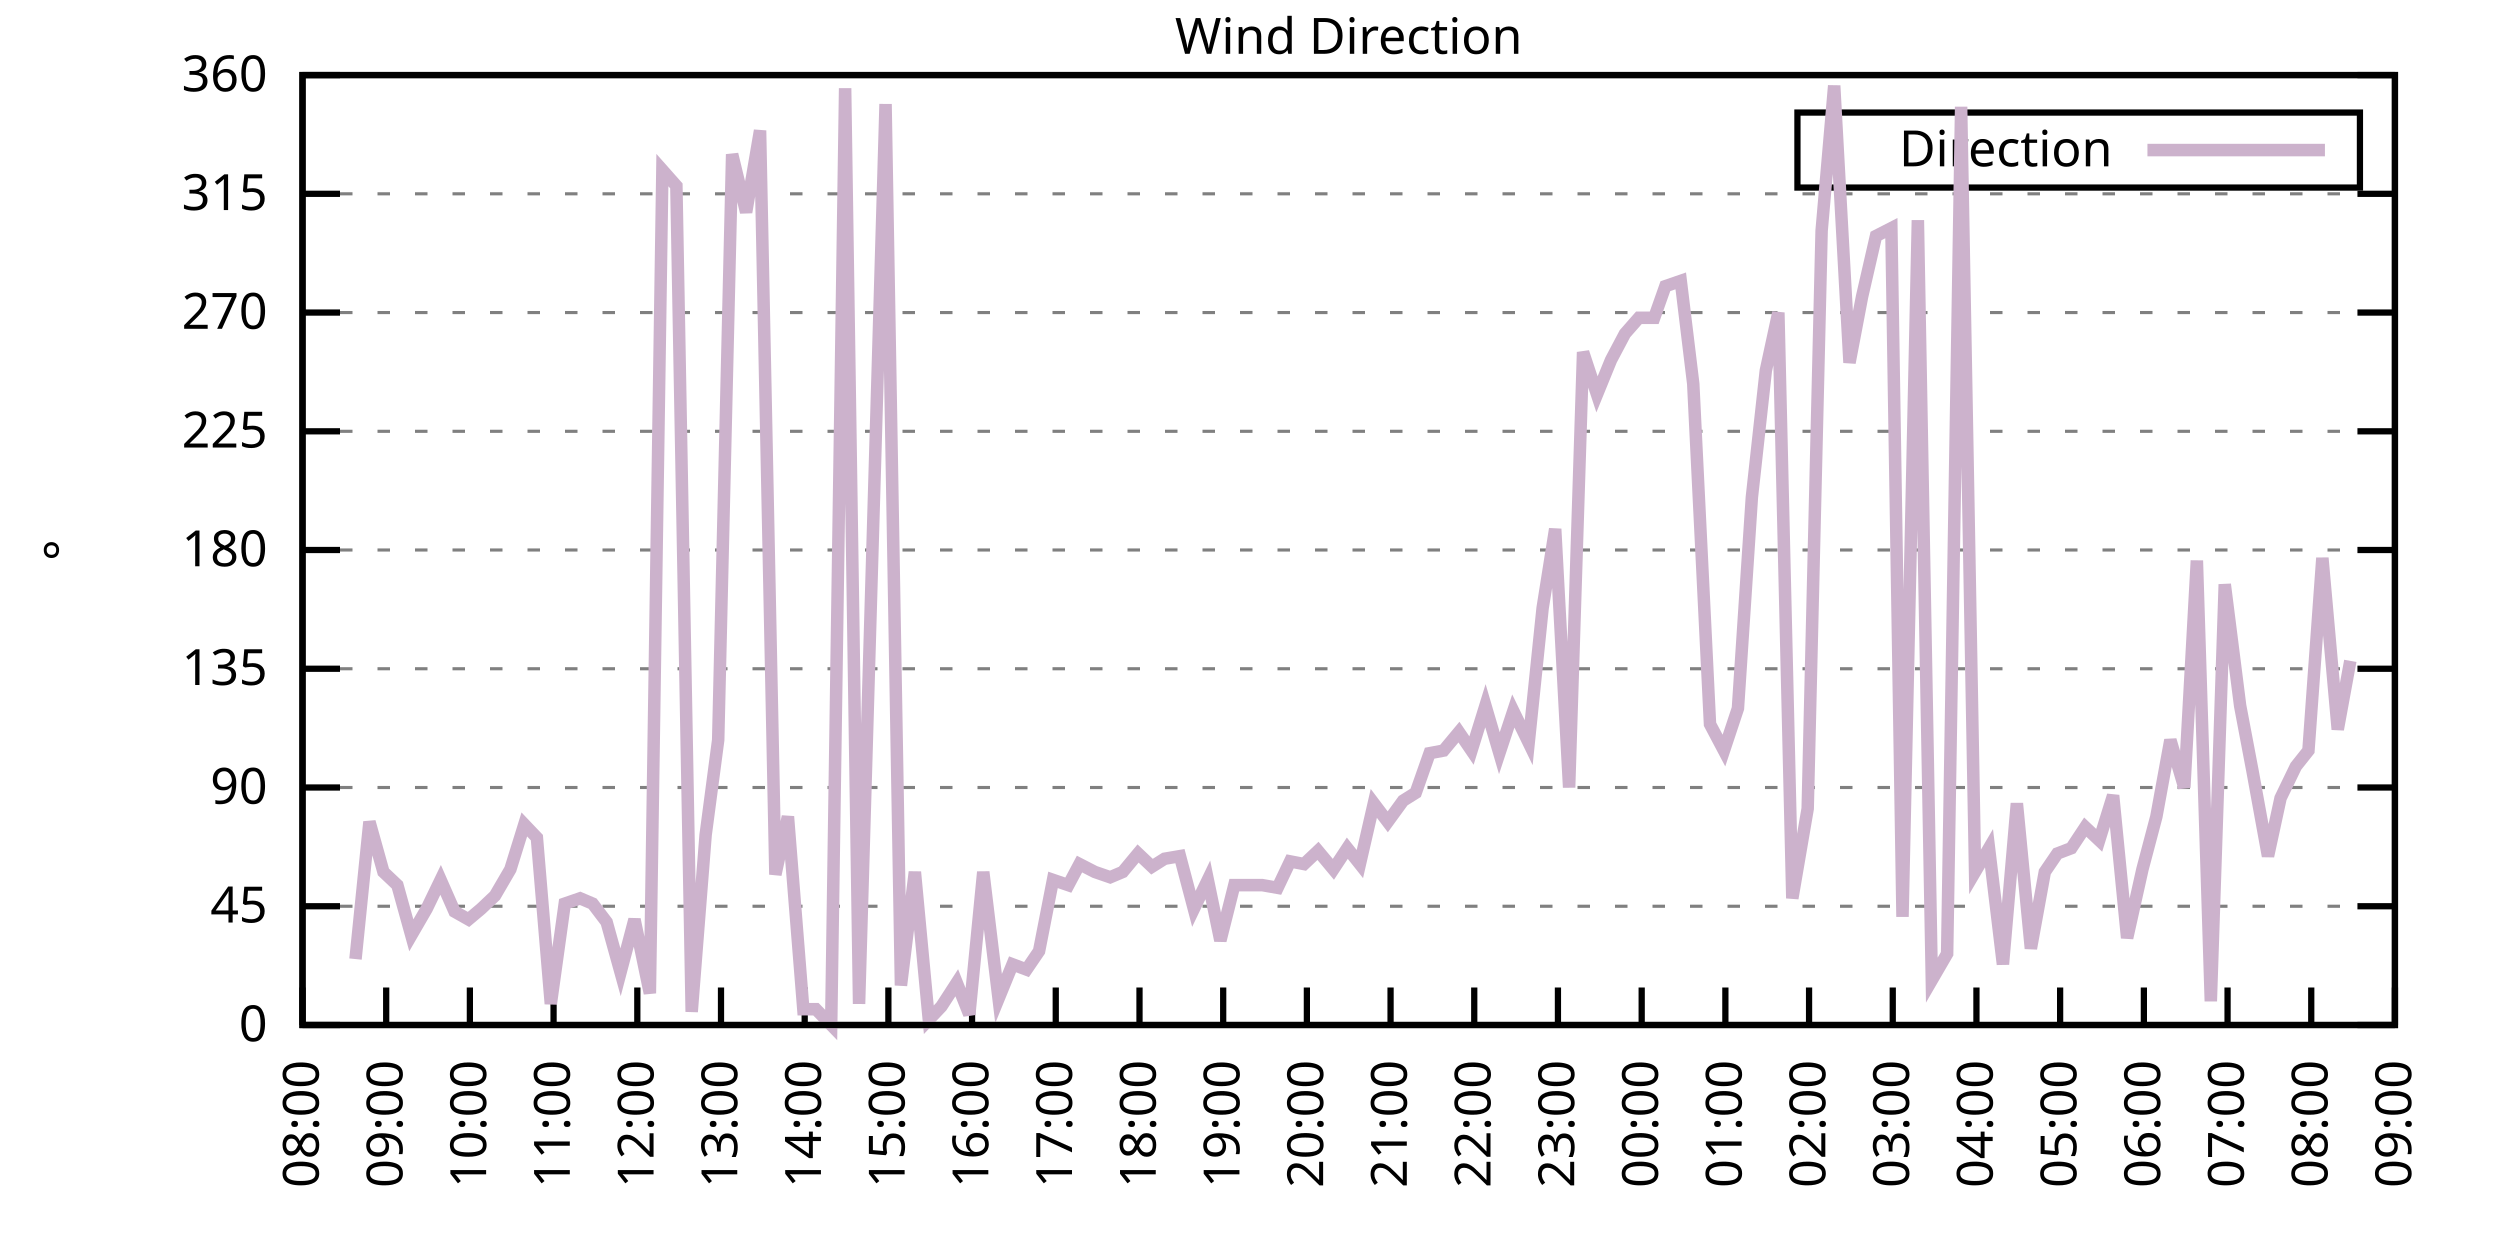
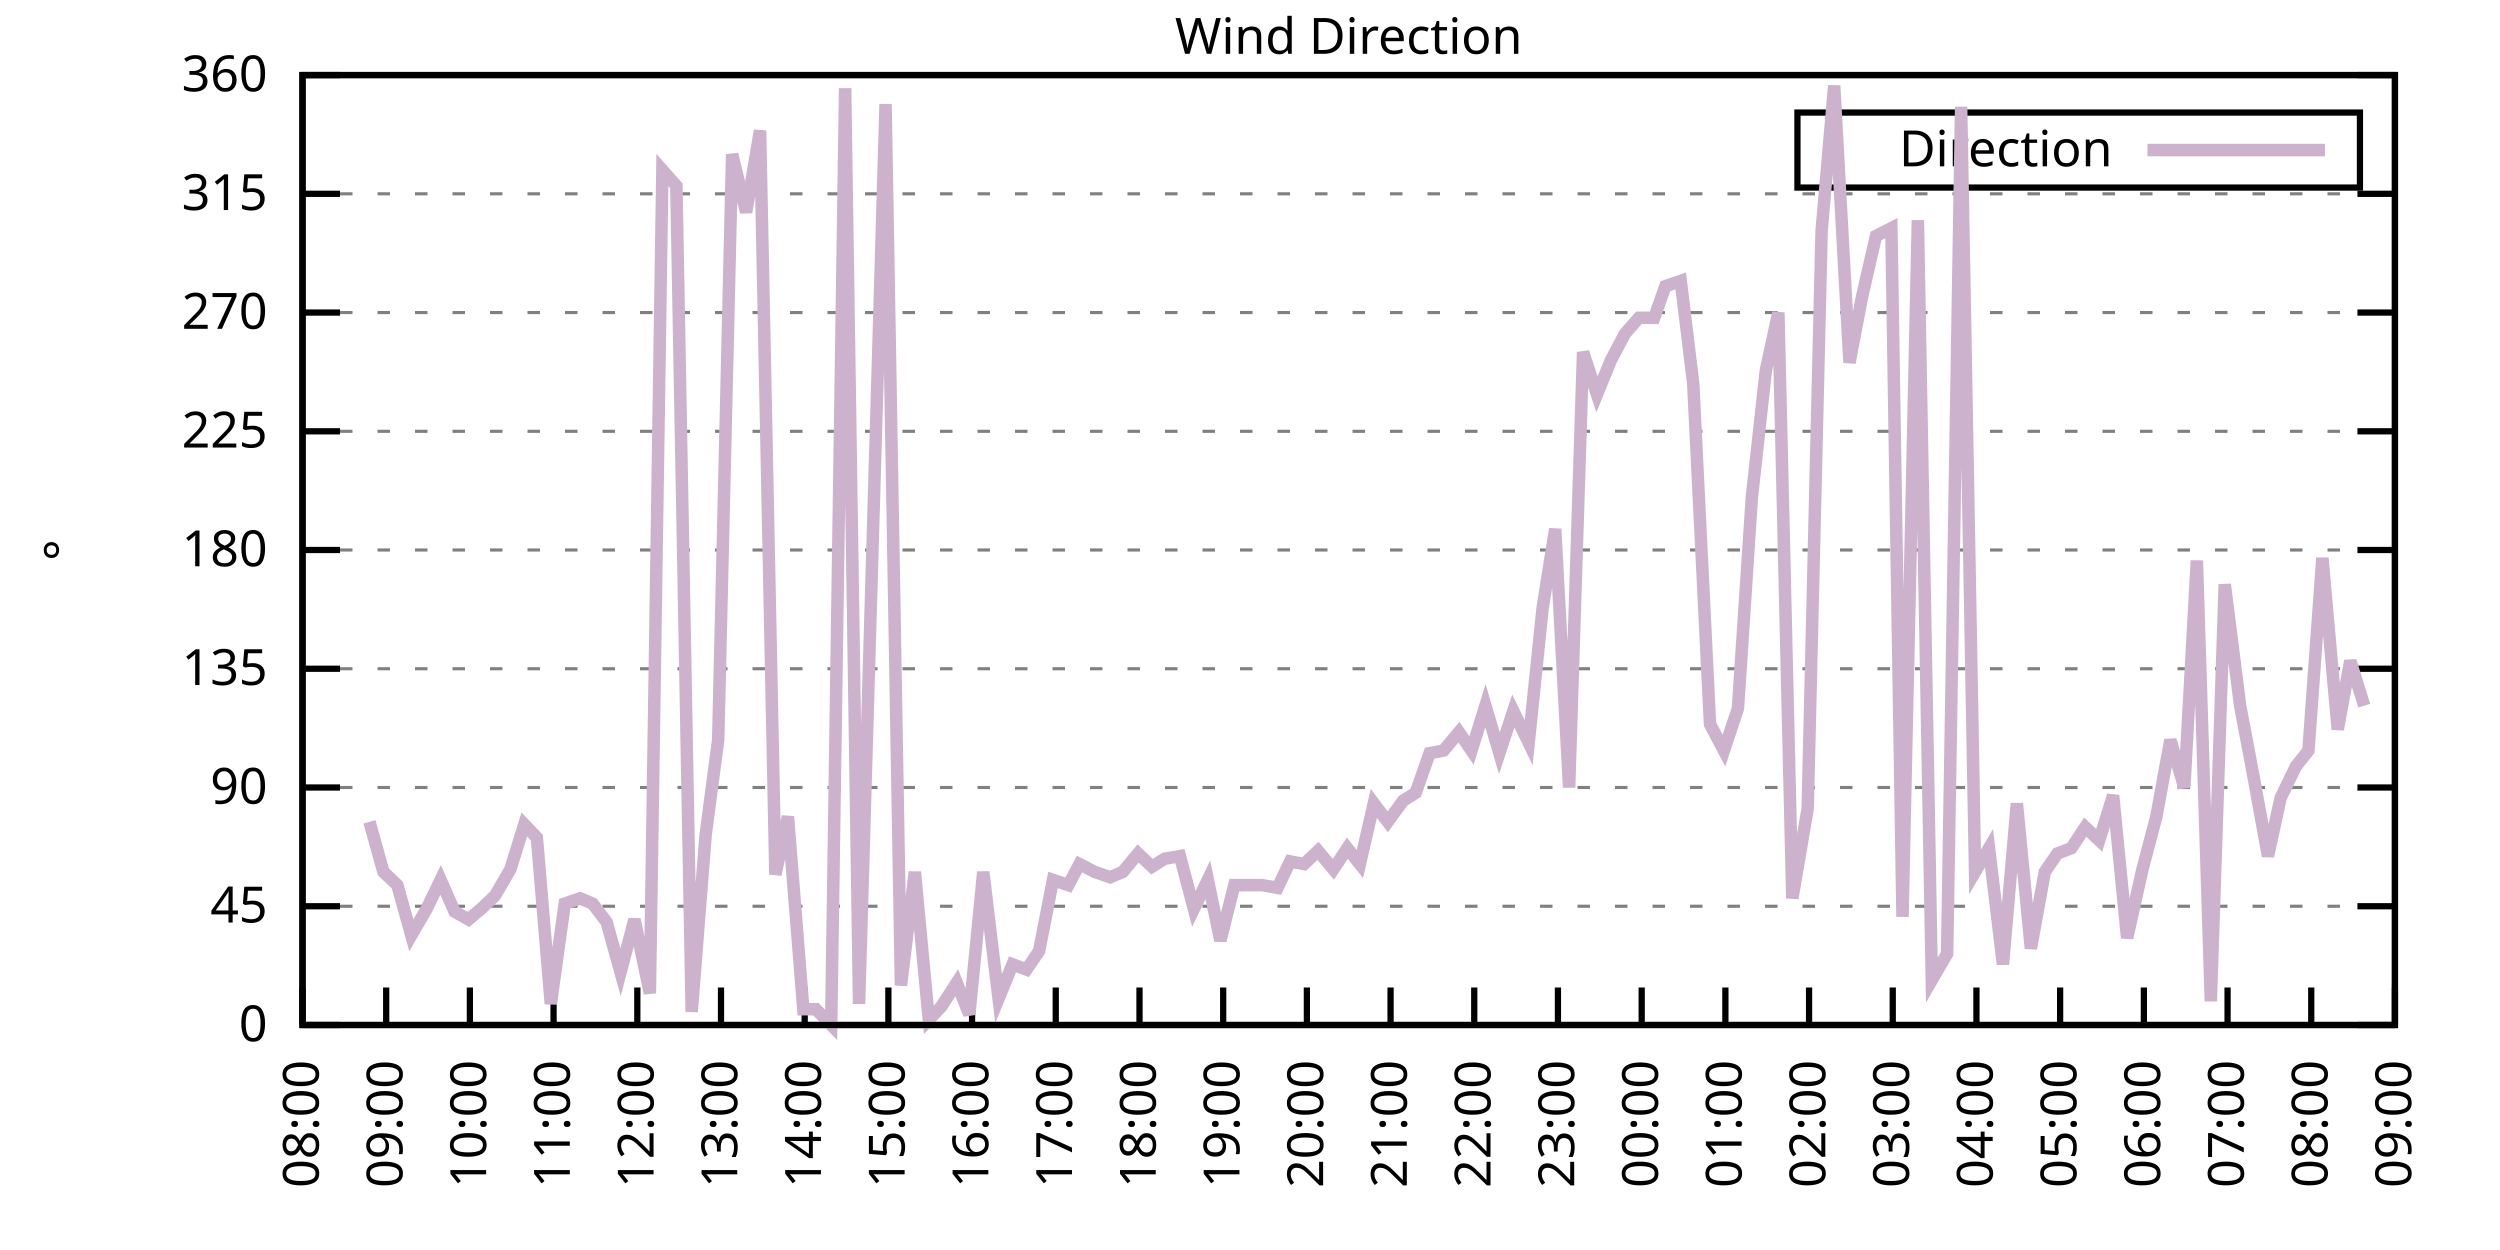
<svg xmlns="http://www.w3.org/2000/svg" xmlns:xlink="http://www.w3.org/1999/xlink" width="400" height="200" viewBox="0 0 400 200">
  <g id="gnuplot_canvas">
    <rect x="0" y="0" width="400" height="200" fill="none" />
    <defs>
      <circle id="gpDot" r="0.5" stroke-width="0.5" stroke="currentColor" />
      <path id="gpPt0" stroke-width="0.333" stroke="currentColor" d="M-1,0 h2 M0,-1 v2" />
      <path id="gpPt1" stroke-width="0.333" stroke="currentColor" d="M-1,-1 L1,1 M1,-1 L-1,1" />
      <path id="gpPt2" stroke-width="0.333" stroke="currentColor" d="M-1,0 L1,0 M0,-1 L0,1 M-1,-1 L1,1 M-1,1 L1,-1" />
      <rect id="gpPt3" stroke-width="0.333" stroke="currentColor" x="-1" y="-1" width="2" height="2" />
      <rect id="gpPt4" stroke-width="0.333" stroke="currentColor" fill="currentColor" x="-1" y="-1" width="2" height="2" />
      <circle id="gpPt5" stroke-width="0.333" stroke="currentColor" cx="0" cy="0" r="1" />
      <use xlink:href="#gpPt5" id="gpPt6" fill="currentColor" stroke="none" />
      <path id="gpPt7" stroke-width="0.333" stroke="currentColor" d="M0,-1.33 L-1.33,0.67 L1.33,0.67 z" />
      <use xlink:href="#gpPt7" id="gpPt8" fill="currentColor" stroke="none" />
      <use xlink:href="#gpPt7" id="gpPt9" stroke="currentColor" transform="rotate(180)" />
      <use xlink:href="#gpPt9" id="gpPt10" fill="currentColor" stroke="none" />
      <use xlink:href="#gpPt3" id="gpPt11" stroke="currentColor" transform="rotate(45)" />
      <use xlink:href="#gpPt11" id="gpPt12" fill="currentColor" stroke="none" />
      <path id="gpPt13" stroke-width="0.333" stroke="currentColor" d="M0,1.330 L1.265,0.411 L0.782,-1.067 L-0.782,-1.076 L-1.265,0.411 z" />
      <use xlink:href="#gpPt13" id="gpPt14" fill="currentColor" stroke="none" />
      <filter id="textbox" filterUnits="objectBoundingBox" x="0" y="0" height="1" width="1">
        <feFlood flood-color="white" flood-opacity="1" result="bgnd" />
        <feComposite in="SourceGraphic" in2="bgnd" operator="atop" />
      </filter>
      <filter id="greybox" filterUnits="objectBoundingBox" x="0" y="0" height="1" width="1">
        <feFlood flood-color="lightgrey" flood-opacity="1" result="grey" />
        <feComposite in="SourceGraphic" in2="grey" operator="atop" />
      </filter>
    </defs>
    <g fill="none" color="white" stroke="currentColor" stroke-width="1.00" stroke-linecap="butt" stroke-linejoin="miter">
</g>
    <g fill="none" color="black" stroke="currentColor" stroke-width="1.00" stroke-linecap="butt" stroke-linejoin="miter">
      <g stroke="none" shape-rendering="crispEdges">
        <polygon fill="rgb(255, 255, 255)" points="48.40,164.00 383.18,164.00 383.18,12.02 48.40,12.02 " />
      </g>
    </g>
    <g fill="none" color="black" stroke="currentColor" stroke-width="1.00" stroke-linecap="butt" stroke-linejoin="miter">
</g>
    <g fill="none" color="black" stroke="black" stroke-width="0.50" stroke-linecap="butt" stroke-linejoin="miter">
</g>
    <g fill="none" color="gray" stroke="currentColor" stroke-width="0.50" stroke-linecap="butt" stroke-linejoin="miter">
      <path stroke="gray" stroke-dasharray="2,4" class="gridline" d="M48.40,164.00 L383.19,164.00  " />
    </g>
    <g fill="none" color="gray" stroke="gray" stroke-width="1.00" stroke-linecap="butt" stroke-linejoin="miter">
</g>
    <g fill="none" color="black" stroke="currentColor" stroke-width="1.00" stroke-linecap="butt" stroke-linejoin="miter">
      <path stroke="black" d="M48.40,164.00 L54.40,164.00 M383.19,164.00 L377.19,164.00  " />
      <g transform="translate(42.80,166.60)" stroke="none" fill="black" font-family="Sans" font-size="8.00" text-anchor="end">
        <text>
          <tspan font-family="Sans"> 0</tspan>
        </text>
      </g>
    </g>
    <g fill="none" color="black" stroke="currentColor" stroke-width="1.00" stroke-linecap="butt" stroke-linejoin="miter">
</g>
    <g fill="none" color="black" stroke="black" stroke-width="0.50" stroke-linecap="butt" stroke-linejoin="miter">
</g>
    <g fill="none" color="gray" stroke="currentColor" stroke-width="0.50" stroke-linecap="butt" stroke-linejoin="miter">
      <path stroke="gray" stroke-dasharray="2,4" class="gridline" d="M48.40,145.00 L383.19,145.00  " />
    </g>
    <g fill="none" color="gray" stroke="gray" stroke-width="1.00" stroke-linecap="butt" stroke-linejoin="miter">
</g>
    <g fill="none" color="black" stroke="currentColor" stroke-width="1.00" stroke-linecap="butt" stroke-linejoin="miter">
      <path stroke="black" d="M48.40,145.00 L54.40,145.00 M383.19,145.00 L377.19,145.00  " />
      <g transform="translate(42.80,147.60)" stroke="none" fill="black" font-family="Sans" font-size="8.00" text-anchor="end">
        <text>
          <tspan font-family="Sans"> 45</tspan>
        </text>
      </g>
    </g>
    <g fill="none" color="black" stroke="currentColor" stroke-width="1.00" stroke-linecap="butt" stroke-linejoin="miter">
</g>
    <g fill="none" color="black" stroke="black" stroke-width="0.50" stroke-linecap="butt" stroke-linejoin="miter">
</g>
    <g fill="none" color="gray" stroke="currentColor" stroke-width="0.50" stroke-linecap="butt" stroke-linejoin="miter">
      <path stroke="gray" stroke-dasharray="2,4" class="gridline" d="M48.40,126.00 L383.19,126.00  " />
    </g>
    <g fill="none" color="gray" stroke="gray" stroke-width="1.00" stroke-linecap="butt" stroke-linejoin="miter">
</g>
    <g fill="none" color="black" stroke="currentColor" stroke-width="1.00" stroke-linecap="butt" stroke-linejoin="miter">
      <path stroke="black" d="M48.40,126.00 L54.40,126.00 M383.19,126.00 L377.19,126.00  " />
      <g transform="translate(42.80,128.60)" stroke="none" fill="black" font-family="Sans" font-size="8.00" text-anchor="end">
        <text>
          <tspan font-family="Sans"> 90</tspan>
        </text>
      </g>
    </g>
    <g fill="none" color="black" stroke="currentColor" stroke-width="1.00" stroke-linecap="butt" stroke-linejoin="miter">
</g>
    <g fill="none" color="black" stroke="black" stroke-width="0.50" stroke-linecap="butt" stroke-linejoin="miter">
</g>
    <g fill="none" color="gray" stroke="currentColor" stroke-width="0.50" stroke-linecap="butt" stroke-linejoin="miter">
      <path stroke="gray" stroke-dasharray="2,4" class="gridline" d="M48.40,107.00 L383.19,107.00  " />
    </g>
    <g fill="none" color="gray" stroke="gray" stroke-width="1.00" stroke-linecap="butt" stroke-linejoin="miter">
</g>
    <g fill="none" color="black" stroke="currentColor" stroke-width="1.00" stroke-linecap="butt" stroke-linejoin="miter">
      <path stroke="black" d="M48.40,107.00 L54.40,107.00 M383.19,107.00 L377.19,107.00  " />
      <g transform="translate(42.80,109.60)" stroke="none" fill="black" font-family="Sans" font-size="8.00" text-anchor="end">
        <text>
          <tspan font-family="Sans"> 135</tspan>
        </text>
      </g>
    </g>
    <g fill="none" color="black" stroke="currentColor" stroke-width="1.00" stroke-linecap="butt" stroke-linejoin="miter">
</g>
    <g fill="none" color="black" stroke="black" stroke-width="0.50" stroke-linecap="butt" stroke-linejoin="miter">
</g>
    <g fill="none" color="gray" stroke="currentColor" stroke-width="0.50" stroke-linecap="butt" stroke-linejoin="miter">
      <path stroke="gray" stroke-dasharray="2,4" class="gridline" d="M48.40,88.00 L383.19,88.00  " />
    </g>
    <g fill="none" color="gray" stroke="gray" stroke-width="1.00" stroke-linecap="butt" stroke-linejoin="miter">
</g>
    <g fill="none" color="black" stroke="currentColor" stroke-width="1.00" stroke-linecap="butt" stroke-linejoin="miter">
      <path stroke="black" d="M48.40,88.00 L54.40,88.00 M383.19,88.00 L377.19,88.00  " />
      <g transform="translate(42.80,90.60)" stroke="none" fill="black" font-family="Sans" font-size="8.00" text-anchor="end">
        <text>
          <tspan font-family="Sans"> 180</tspan>
        </text>
      </g>
    </g>
    <g fill="none" color="black" stroke="currentColor" stroke-width="1.00" stroke-linecap="butt" stroke-linejoin="miter">
</g>
    <g fill="none" color="black" stroke="black" stroke-width="0.50" stroke-linecap="butt" stroke-linejoin="miter">
</g>
    <g fill="none" color="gray" stroke="currentColor" stroke-width="0.50" stroke-linecap="butt" stroke-linejoin="miter">
      <path stroke="gray" stroke-dasharray="2,4" class="gridline" d="M48.40,69.01 L383.19,69.01  " />
    </g>
    <g fill="none" color="gray" stroke="gray" stroke-width="1.00" stroke-linecap="butt" stroke-linejoin="miter">
</g>
    <g fill="none" color="black" stroke="currentColor" stroke-width="1.00" stroke-linecap="butt" stroke-linejoin="miter">
      <path stroke="black" d="M48.40,69.01 L54.40,69.01 M383.19,69.01 L377.19,69.01  " />
      <g transform="translate(42.80,71.61)" stroke="none" fill="black" font-family="Sans" font-size="8.00" text-anchor="end">
        <text>
          <tspan font-family="Sans"> 225</tspan>
        </text>
      </g>
    </g>
    <g fill="none" color="black" stroke="currentColor" stroke-width="1.00" stroke-linecap="butt" stroke-linejoin="miter">
</g>
    <g fill="none" color="black" stroke="black" stroke-width="0.50" stroke-linecap="butt" stroke-linejoin="miter">
</g>
    <g fill="none" color="gray" stroke="currentColor" stroke-width="0.50" stroke-linecap="butt" stroke-linejoin="miter">
      <path stroke="gray" stroke-dasharray="2,4" class="gridline" d="M48.40,50.01 L383.19,50.01  " />
    </g>
    <g fill="none" color="gray" stroke="gray" stroke-width="1.00" stroke-linecap="butt" stroke-linejoin="miter">
</g>
    <g fill="none" color="black" stroke="currentColor" stroke-width="1.00" stroke-linecap="butt" stroke-linejoin="miter">
      <path stroke="black" d="M48.40,50.01 L54.40,50.01 M383.19,50.01 L377.19,50.01  " />
      <g transform="translate(42.80,52.61)" stroke="none" fill="black" font-family="Sans" font-size="8.00" text-anchor="end">
        <text>
          <tspan font-family="Sans"> 270</tspan>
        </text>
      </g>
    </g>
    <g fill="none" color="black" stroke="currentColor" stroke-width="1.00" stroke-linecap="butt" stroke-linejoin="miter">
</g>
    <g fill="none" color="black" stroke="black" stroke-width="0.50" stroke-linecap="butt" stroke-linejoin="miter">
</g>
    <g fill="none" color="gray" stroke="currentColor" stroke-width="0.50" stroke-linecap="butt" stroke-linejoin="miter">
      <path stroke="gray" stroke-dasharray="2,4" class="gridline" d="M48.40,31.01 L383.19,31.01  " />
    </g>
    <g fill="none" color="gray" stroke="gray" stroke-width="1.00" stroke-linecap="butt" stroke-linejoin="miter">
</g>
    <g fill="none" color="black" stroke="currentColor" stroke-width="1.00" stroke-linecap="butt" stroke-linejoin="miter">
      <path stroke="black" d="M48.40,31.01 L54.40,31.01 M383.19,31.01 L377.19,31.01  " />
      <g transform="translate(42.80,33.61)" stroke="none" fill="black" font-family="Sans" font-size="8.00" text-anchor="end">
        <text>
          <tspan font-family="Sans"> 315</tspan>
        </text>
      </g>
    </g>
    <g fill="none" color="black" stroke="currentColor" stroke-width="1.00" stroke-linecap="butt" stroke-linejoin="miter">
</g>
    <g fill="none" color="black" stroke="black" stroke-width="0.50" stroke-linecap="butt" stroke-linejoin="miter">
</g>
    <g fill="none" color="gray" stroke="currentColor" stroke-width="0.50" stroke-linecap="butt" stroke-linejoin="miter">
      <path stroke="gray" stroke-dasharray="2,4" class="gridline" d="M48.40,12.01 L383.19,12.01  " />
    </g>
    <g fill="none" color="gray" stroke="gray" stroke-width="1.00" stroke-linecap="butt" stroke-linejoin="miter">
</g>
    <g fill="none" color="black" stroke="currentColor" stroke-width="1.00" stroke-linecap="butt" stroke-linejoin="miter">
      <path stroke="black" d="M48.40,12.01 L54.40,12.01 M383.19,12.01 L377.19,12.01  " />
      <g transform="translate(42.80,14.61)" stroke="none" fill="black" font-family="Sans" font-size="8.00" text-anchor="end">
        <text>
          <tspan font-family="Sans"> 360</tspan>
        </text>
      </g>
    </g>
    <g fill="none" color="black" stroke="currentColor" stroke-width="1.00" stroke-linecap="butt" stroke-linejoin="miter">
      <path stroke="black" d="M48.40,164.00 L48.40,158.00  " />
      <g transform="translate(51.00,169.60) rotate(270.00)" stroke="none" fill="black" font-family="Sans" font-size="8.00" text-anchor="end">
        <text>
          <tspan font-family="Sans">08:00</tspan>
        </text>
      </g>
    </g>
    <g fill="none" color="black" stroke="currentColor" stroke-width="1.00" stroke-linecap="butt" stroke-linejoin="miter">
      <path stroke="black" d="M61.79,164.00 L61.79,158.00  " />
      <g transform="translate(64.39,169.60) rotate(270.00)" stroke="none" fill="black" font-family="Sans" font-size="8.00" text-anchor="end">
        <text>
          <tspan font-family="Sans">09:00</tspan>
        </text>
      </g>
    </g>
    <g fill="none" color="black" stroke="currentColor" stroke-width="1.00" stroke-linecap="butt" stroke-linejoin="miter">
      <path stroke="black" d="M75.18,164.00 L75.18,158.00  " />
      <g transform="translate(77.78,169.60) rotate(270.00)" stroke="none" fill="black" font-family="Sans" font-size="8.00" text-anchor="end">
        <text>
          <tspan font-family="Sans">10:00</tspan>
        </text>
      </g>
    </g>
    <g fill="none" color="black" stroke="currentColor" stroke-width="1.00" stroke-linecap="butt" stroke-linejoin="miter">
      <path stroke="black" d="M88.57,164.00 L88.57,158.00  " />
      <g transform="translate(91.17,169.60) rotate(270.00)" stroke="none" fill="black" font-family="Sans" font-size="8.00" text-anchor="end">
        <text>
          <tspan font-family="Sans">11:00</tspan>
        </text>
      </g>
    </g>
    <g fill="none" color="black" stroke="currentColor" stroke-width="1.00" stroke-linecap="butt" stroke-linejoin="miter">
      <path stroke="black" d="M101.97,164.00 L101.97,158.00  " />
      <g transform="translate(104.57,169.60) rotate(270.00)" stroke="none" fill="black" font-family="Sans" font-size="8.00" text-anchor="end">
        <text>
          <tspan font-family="Sans">12:00</tspan>
        </text>
      </g>
    </g>
    <g fill="none" color="black" stroke="currentColor" stroke-width="1.00" stroke-linecap="butt" stroke-linejoin="miter">
      <path stroke="black" d="M115.36,164.00 L115.36,158.00  " />
      <g transform="translate(117.96,169.60) rotate(270.00)" stroke="none" fill="black" font-family="Sans" font-size="8.00" text-anchor="end">
        <text>
          <tspan font-family="Sans">13:00</tspan>
        </text>
      </g>
    </g>
    <g fill="none" color="black" stroke="currentColor" stroke-width="1.00" stroke-linecap="butt" stroke-linejoin="miter">
      <path stroke="black" d="M128.75,164.00 L128.75,158.00  " />
      <g transform="translate(131.35,169.60) rotate(270.00)" stroke="none" fill="black" font-family="Sans" font-size="8.00" text-anchor="end">
        <text>
          <tspan font-family="Sans">14:00</tspan>
        </text>
      </g>
    </g>
    <g fill="none" color="black" stroke="currentColor" stroke-width="1.00" stroke-linecap="butt" stroke-linejoin="miter">
      <path stroke="black" d="M142.14,164.00 L142.14,158.00  " />
      <g transform="translate(144.74,169.60) rotate(270.00)" stroke="none" fill="black" font-family="Sans" font-size="8.00" text-anchor="end">
        <text>
          <tspan font-family="Sans">15:00</tspan>
        </text>
      </g>
    </g>
    <g fill="none" color="black" stroke="currentColor" stroke-width="1.00" stroke-linecap="butt" stroke-linejoin="miter">
      <path stroke="black" d="M155.53,164.00 L155.53,158.00  " />
      <g transform="translate(158.13,169.60) rotate(270.00)" stroke="none" fill="black" font-family="Sans" font-size="8.00" text-anchor="end">
        <text>
          <tspan font-family="Sans">16:00</tspan>
        </text>
      </g>
    </g>
    <g fill="none" color="black" stroke="currentColor" stroke-width="1.00" stroke-linecap="butt" stroke-linejoin="miter">
      <path stroke="black" d="M168.92,164.00 L168.92,158.00  " />
      <g transform="translate(171.52,169.60) rotate(270.00)" stroke="none" fill="black" font-family="Sans" font-size="8.00" text-anchor="end">
        <text>
          <tspan font-family="Sans">17:00</tspan>
        </text>
      </g>
    </g>
    <g fill="none" color="black" stroke="currentColor" stroke-width="1.00" stroke-linecap="butt" stroke-linejoin="miter">
      <path stroke="black" d="M182.32,164.00 L182.32,158.00  " />
      <g transform="translate(184.92,169.60) rotate(270.00)" stroke="none" fill="black" font-family="Sans" font-size="8.00" text-anchor="end">
        <text>
          <tspan font-family="Sans">18:00</tspan>
        </text>
      </g>
    </g>
    <g fill="none" color="black" stroke="currentColor" stroke-width="1.00" stroke-linecap="butt" stroke-linejoin="miter">
      <path stroke="black" d="M195.71,164.00 L195.71,158.00  " />
      <g transform="translate(198.31,169.60) rotate(270.00)" stroke="none" fill="black" font-family="Sans" font-size="8.00" text-anchor="end">
        <text>
          <tspan font-family="Sans">19:00</tspan>
        </text>
      </g>
    </g>
    <g fill="none" color="black" stroke="currentColor" stroke-width="1.00" stroke-linecap="butt" stroke-linejoin="miter">
      <path stroke="black" d="M209.10,164.00 L209.10,158.00  " />
      <g transform="translate(211.70,169.60) rotate(270.00)" stroke="none" fill="black" font-family="Sans" font-size="8.00" text-anchor="end">
        <text>
          <tspan font-family="Sans">20:00</tspan>
        </text>
      </g>
    </g>
    <g fill="none" color="black" stroke="currentColor" stroke-width="1.00" stroke-linecap="butt" stroke-linejoin="miter">
      <path stroke="black" d="M222.49,164.00 L222.49,158.00  " />
      <g transform="translate(225.09,169.60) rotate(270.00)" stroke="none" fill="black" font-family="Sans" font-size="8.00" text-anchor="end">
        <text>
          <tspan font-family="Sans">21:00</tspan>
        </text>
      </g>
    </g>
    <g fill="none" color="black" stroke="currentColor" stroke-width="1.00" stroke-linecap="butt" stroke-linejoin="miter">
      <path stroke="black" d="M235.88,164.00 L235.88,158.00  " />
      <g transform="translate(238.48,169.60) rotate(270.00)" stroke="none" fill="black" font-family="Sans" font-size="8.00" text-anchor="end">
        <text>
          <tspan font-family="Sans">22:00</tspan>
        </text>
      </g>
    </g>
    <g fill="none" color="black" stroke="currentColor" stroke-width="1.00" stroke-linecap="butt" stroke-linejoin="miter">
      <path stroke="black" d="M249.27,164.00 L249.27,158.00  " />
      <g transform="translate(251.87,169.60) rotate(270.00)" stroke="none" fill="black" font-family="Sans" font-size="8.00" text-anchor="end">
        <text>
          <tspan font-family="Sans">23:00</tspan>
        </text>
      </g>
    </g>
    <g fill="none" color="black" stroke="currentColor" stroke-width="1.00" stroke-linecap="butt" stroke-linejoin="miter">
      <path stroke="black" d="M262.67,164.00 L262.67,158.00  " />
      <g transform="translate(265.27,169.60) rotate(270.00)" stroke="none" fill="black" font-family="Sans" font-size="8.00" text-anchor="end">
        <text>
          <tspan font-family="Sans">00:00</tspan>
        </text>
      </g>
    </g>
    <g fill="none" color="black" stroke="currentColor" stroke-width="1.00" stroke-linecap="butt" stroke-linejoin="miter">
      <path stroke="black" d="M276.06,164.00 L276.06,158.00  " />
      <g transform="translate(278.66,169.60) rotate(270.00)" stroke="none" fill="black" font-family="Sans" font-size="8.00" text-anchor="end">
        <text>
          <tspan font-family="Sans">01:00</tspan>
        </text>
      </g>
    </g>
    <g fill="none" color="black" stroke="currentColor" stroke-width="1.00" stroke-linecap="butt" stroke-linejoin="miter">
      <path stroke="black" d="M289.45,164.00 L289.45,158.00  " />
      <g transform="translate(292.05,169.60) rotate(270.00)" stroke="none" fill="black" font-family="Sans" font-size="8.00" text-anchor="end">
        <text>
          <tspan font-family="Sans">02:00</tspan>
        </text>
      </g>
    </g>
    <g fill="none" color="black" stroke="currentColor" stroke-width="1.00" stroke-linecap="butt" stroke-linejoin="miter">
      <path stroke="black" d="M302.84,164.00 L302.84,158.00  " />
      <g transform="translate(305.44,169.60) rotate(270.00)" stroke="none" fill="black" font-family="Sans" font-size="8.00" text-anchor="end">
        <text>
          <tspan font-family="Sans">03:00</tspan>
        </text>
      </g>
    </g>
    <g fill="none" color="black" stroke="currentColor" stroke-width="1.00" stroke-linecap="butt" stroke-linejoin="miter">
      <path stroke="black" d="M316.23,164.00 L316.23,158.00  " />
      <g transform="translate(318.83,169.60) rotate(270.00)" stroke="none" fill="black" font-family="Sans" font-size="8.00" text-anchor="end">
        <text>
          <tspan font-family="Sans">04:00</tspan>
        </text>
      </g>
    </g>
    <g fill="none" color="black" stroke="currentColor" stroke-width="1.00" stroke-linecap="butt" stroke-linejoin="miter">
      <path stroke="black" d="M329.62,164.00 L329.62,158.00  " />
      <g transform="translate(332.22,169.60) rotate(270.00)" stroke="none" fill="black" font-family="Sans" font-size="8.00" text-anchor="end">
        <text>
          <tspan font-family="Sans">05:00</tspan>
        </text>
      </g>
    </g>
    <g fill="none" color="black" stroke="currentColor" stroke-width="1.00" stroke-linecap="butt" stroke-linejoin="miter">
      <path stroke="black" d="M343.02,164.00 L343.02,158.00  " />
      <g transform="translate(345.62,169.60) rotate(270.00)" stroke="none" fill="black" font-family="Sans" font-size="8.00" text-anchor="end">
        <text>
          <tspan font-family="Sans">06:00</tspan>
        </text>
      </g>
    </g>
    <g fill="none" color="black" stroke="currentColor" stroke-width="1.00" stroke-linecap="butt" stroke-linejoin="miter">
      <path stroke="black" d="M356.41,164.00 L356.41,158.00  " />
      <g transform="translate(359.01,169.60) rotate(270.00)" stroke="none" fill="black" font-family="Sans" font-size="8.00" text-anchor="end">
        <text>
          <tspan font-family="Sans">07:00</tspan>
        </text>
      </g>
    </g>
    <g fill="none" color="black" stroke="currentColor" stroke-width="1.00" stroke-linecap="butt" stroke-linejoin="miter">
      <path stroke="black" d="M369.80,164.00 L369.80,158.00  " />
      <g transform="translate(372.40,169.60) rotate(270.00)" stroke="none" fill="black" font-family="Sans" font-size="8.00" text-anchor="end">
        <text>
          <tspan font-family="Sans">08:00</tspan>
        </text>
      </g>
    </g>
    <g fill="none" color="black" stroke="currentColor" stroke-width="1.00" stroke-linecap="butt" stroke-linejoin="miter">
      <path stroke="black" d="M383.19,164.00 L383.19,158.00  " />
      <g transform="translate(385.79,169.60) rotate(270.00)" stroke="none" fill="black" font-family="Sans" font-size="8.00" text-anchor="end">
        <text>
          <tspan font-family="Sans">09:00</tspan>
        </text>
      </g>
    </g>
    <g fill="none" color="black" stroke="currentColor" stroke-width="1.00" stroke-linecap="butt" stroke-linejoin="miter">
</g>
    <g fill="none" color="black" stroke="currentColor" stroke-width="1.00" stroke-linecap="butt" stroke-linejoin="miter">
      <path stroke="black" d="M48.40,12.01 L48.40,164.00 L383.19,164.00 L383.19,12.01 L48.40,12.01 Z  " />
    </g>
    <g fill="none" color="black" stroke="currentColor" stroke-width="1.00" stroke-linecap="butt" stroke-linejoin="miter">
</g>
    <g fill="none" color="black" stroke="currentColor" stroke-width="1.00" stroke-linecap="butt" stroke-linejoin="miter">
      <path stroke="black" d="M287.59,30.01 L287.59,18.01 L377.59,18.01 L377.59,30.01 L287.59,30.01 Z  " />
    </g>
    <g id="Wind_direction_plot_1">
      <g fill="none" color="white" stroke="black" stroke-width="2.00" stroke-linecap="butt" stroke-linejoin="miter">
</g>
      <g fill="none" color="black" stroke="currentColor" stroke-width="2.00" stroke-linecap="butt" stroke-linejoin="miter">
        <g transform="translate(337.99,26.61)" stroke="none" fill="black" font-family="Sans" font-size="8.00" text-anchor="end">
          <text>
            <tspan font-family="Sans">Direction</tspan>
          </text>
        </g>
      </g>
      <g fill="none" color="black" stroke="currentColor" stroke-width="2.00" stroke-linecap="butt" stroke-linejoin="miter">
-         <path stroke="rgb(204, 178, 204)" d="M343.59,24.01 L371.99,24.01 M56.88,153.45 L59.11,131.49 L61.35,139.51 L63.58,141.62 L65.81,149.65 L68.26,145.42   L70.50,140.78 L72.73,145.85 L74.96,147.11 L76.97,145.42 L79.20,143.31 L81.66,139.09 L83.89,131.91 L85.90,134.02   L88.13,160.62 L90.36,144.58 L92.82,143.73 L94.82,144.58 L97.06,147.53 L99.29,155.56 L101.52,147.11 L103.98,158.93   L105.98,27.21 L108.22,29.74 L110.67,161.89 L112.90,133.60 L114.91,118.40 L117.14,24.68 L119.38,33.96 L121.61,20.88   L124.06,139.93 L126.07,130.65 L128.53,161.47 L130.54,161.47 L132.99,164.00 L135.22,14.12 L137.45,160.62 L141.69,16.65   L144.15,157.67 L146.38,139.51 L148.61,163.16 L150.62,161.04 L153.08,157.24 L155.09,162.31 L157.32,139.51 L159.77,159.78   L162.01,154.29 L164.24,155.13 L166.25,152.18 L168.48,140.78 L170.93,141.62 L172.72,138.25 L175.17,139.51 L177.63,140.36   L179.64,139.51 L182.09,136.56 L184.32,138.67 L186.33,137.40 L188.79,136.98 L191.02,145.42 L193.25,140.78 L195.26,150.49   L197.49,141.62 L199.73,141.62 L201.96,141.62 L204.41,142.05 L206.42,137.82 L208.65,138.25 L210.88,136.14 L213.34,139.09   L215.57,135.71 L217.58,138.25 L219.81,128.54 L222.04,131.49 L224.50,128.11 L226.51,126.85 L228.74,120.51 L230.97,120.09   L233.43,117.14 L235.44,120.09 L237.67,112.91 L239.90,120.51 L242.13,113.76 L244.59,118.83 L246.82,97.29 L248.83,84.63   L251.06,126.00 L253.29,56.34 L255.52,63.10 L257.76,57.61 L259.99,53.39 L262.22,50.85 L264.67,50.85 L266.46,45.79   L268.92,44.94 L270.92,61.41 L273.60,115.87 L275.83,120.09 L278.07,113.34 L280.30,79.56 L282.53,59.30 L284.54,50.01   L286.77,143.73 L289.23,129.38 L291.46,36.92 L293.47,13.70 L295.92,58.03 L297.93,47.47 L300.16,37.76 L302.62,36.50   L304.40,146.69 L306.86,35.23 L309.09,156.82 L311.54,152.60 L313.78,17.08 L316.01,139.51 L318.24,135.71 L320.47,154.29   L322.70,128.54 L324.94,151.76 L327.17,139.51 L329.18,136.56 L331.41,135.71 L333.64,132.34 L335.87,134.45 L338.10,127.27   L340.34,150.07 L342.79,139.09 L345.02,130.65 L347.26,118.40 L349.49,126.00 L351.50,89.69 L353.73,160.20 L355.96,93.49   L358.42,112.91 L360.42,123.47 L362.88,136.98 L364.89,127.69 L367.34,122.62 L369.35,120.09 L371.58,89.27 L374.04,116.71   L376.05,105.74  " />
+         <path stroke="rgb(204, 178, 204)" d="M343.59,24.01 L371.99,24.01 M59.11,131.49 L61.35,139.51 L63.58,141.62 L65.81,149.65 L68.26,145.42 L70.50,140.78   L72.73,145.85 L74.96,147.11 L76.97,145.42 L79.20,143.31 L81.66,139.09 L83.89,131.91 L85.90,134.02 L88.13,160.62   L90.36,144.58 L92.82,143.73 L94.82,144.58 L97.06,147.53 L99.29,155.56 L101.52,147.11 L103.98,158.93 L105.98,27.21   L108.22,29.74 L110.67,161.89 L112.90,133.60 L114.91,118.40 L117.14,24.68 L119.38,33.96 L121.61,20.88 L124.06,139.93   L126.07,130.65 L128.53,161.47 L130.54,161.47 L132.99,164.00 L135.22,14.12 L137.45,160.62 L141.69,16.65 L144.15,157.67   L146.38,139.51 L148.61,163.16 L150.62,161.04 L153.08,157.24 L155.09,162.31 L157.32,139.51 L159.77,159.78 L162.01,154.29   L164.24,155.13 L166.25,152.18 L168.48,140.78 L170.93,141.62 L172.72,138.25 L175.17,139.51 L177.63,140.36 L179.64,139.51   L182.09,136.56 L184.32,138.67 L186.33,137.40 L188.79,136.98 L191.02,145.42 L193.25,140.78 L195.26,150.49 L197.49,141.62   L199.73,141.62 L201.96,141.62 L204.41,142.05 L206.42,137.82 L208.65,138.25 L210.88,136.14 L213.34,139.09 L215.57,135.71   L217.58,138.25 L219.81,128.54 L222.04,131.49 L224.50,128.11 L226.51,126.85 L228.74,120.51 L230.97,120.09 L233.43,117.14   L235.44,120.09 L237.67,112.91 L239.90,120.51 L242.13,113.76 L244.59,118.83 L246.82,97.29 L248.83,84.63 L251.06,126.00   L253.29,56.34 L255.52,63.10 L257.76,57.61 L259.99,53.39 L262.22,50.85 L264.67,50.85 L266.46,45.79 L268.92,44.94   L270.92,61.41 L273.60,115.87 L275.83,120.09 L278.07,113.34 L280.30,79.56 L282.53,59.30 L284.54,50.01 L286.77,143.73   L289.23,129.38 L291.46,36.92 L293.47,13.70 L295.92,58.03 L297.93,47.47 L300.16,37.76 L302.62,36.50 L304.40,146.69   L306.86,35.23 L309.09,156.82 L311.54,152.60 L313.78,17.08 L316.01,139.51 L318.24,135.71 L320.47,154.29 L322.70,128.54   L324.94,151.76 L327.17,139.51 L329.18,136.56 L331.41,135.71 L333.64,132.34 L335.87,134.45 L338.10,127.27 L340.34,150.07   L342.79,139.09 L345.02,130.65 L347.26,118.40 L349.49,126.00 L351.50,89.69 L353.73,160.20 L355.96,93.49 L358.42,112.91   L360.42,123.47 L362.88,136.98 L364.89,127.69 L367.34,122.62 L369.35,120.09 L371.58,89.27 L374.04,116.71 L376.05,105.74   L378.28,112.91  " />
      </g>
    </g>
    <g fill="none" color="black" stroke="currentColor" stroke-width="2.00" stroke-linecap="butt" stroke-linejoin="miter">
</g>
    <g fill="none" color="black" stroke="black" stroke-width="1.00" stroke-linecap="butt" stroke-linejoin="miter">
</g>
    <g fill="none" color="black" stroke="currentColor" stroke-width="1.00" stroke-linecap="butt" stroke-linejoin="miter">
      <path stroke="black" d="M48.40,12.01 L48.40,164.00 L383.19,164.00 L383.19,12.01 L48.40,12.01 Z  " />
      <g transform="translate(12.80,88.01) rotate(270.00)" stroke="none" fill="black" font-family="Sans" font-size="8.00" text-anchor="middle">
        <text>
          <tspan font-family="Sans">°</tspan>
        </text>
      </g>
    </g>
    <g fill="none" color="black" stroke="currentColor" stroke-width="1.00" stroke-linecap="butt" stroke-linejoin="miter">
</g>
    <g fill="none" color="black" stroke="currentColor" stroke-width="1.00" stroke-linecap="butt" stroke-linejoin="miter">
      <g transform="translate(215.79,8.61)" stroke="none" fill="black" font-family="Sans" font-size="8.00" text-anchor="middle">
        <text>
          <tspan font-family="Sans">Wind Direction</tspan>
        </text>
      </g>
    </g>
    <g fill="none" color="black" stroke="currentColor" stroke-width="1.00" stroke-linecap="butt" stroke-linejoin="miter">
</g>
  </g>
</svg>
